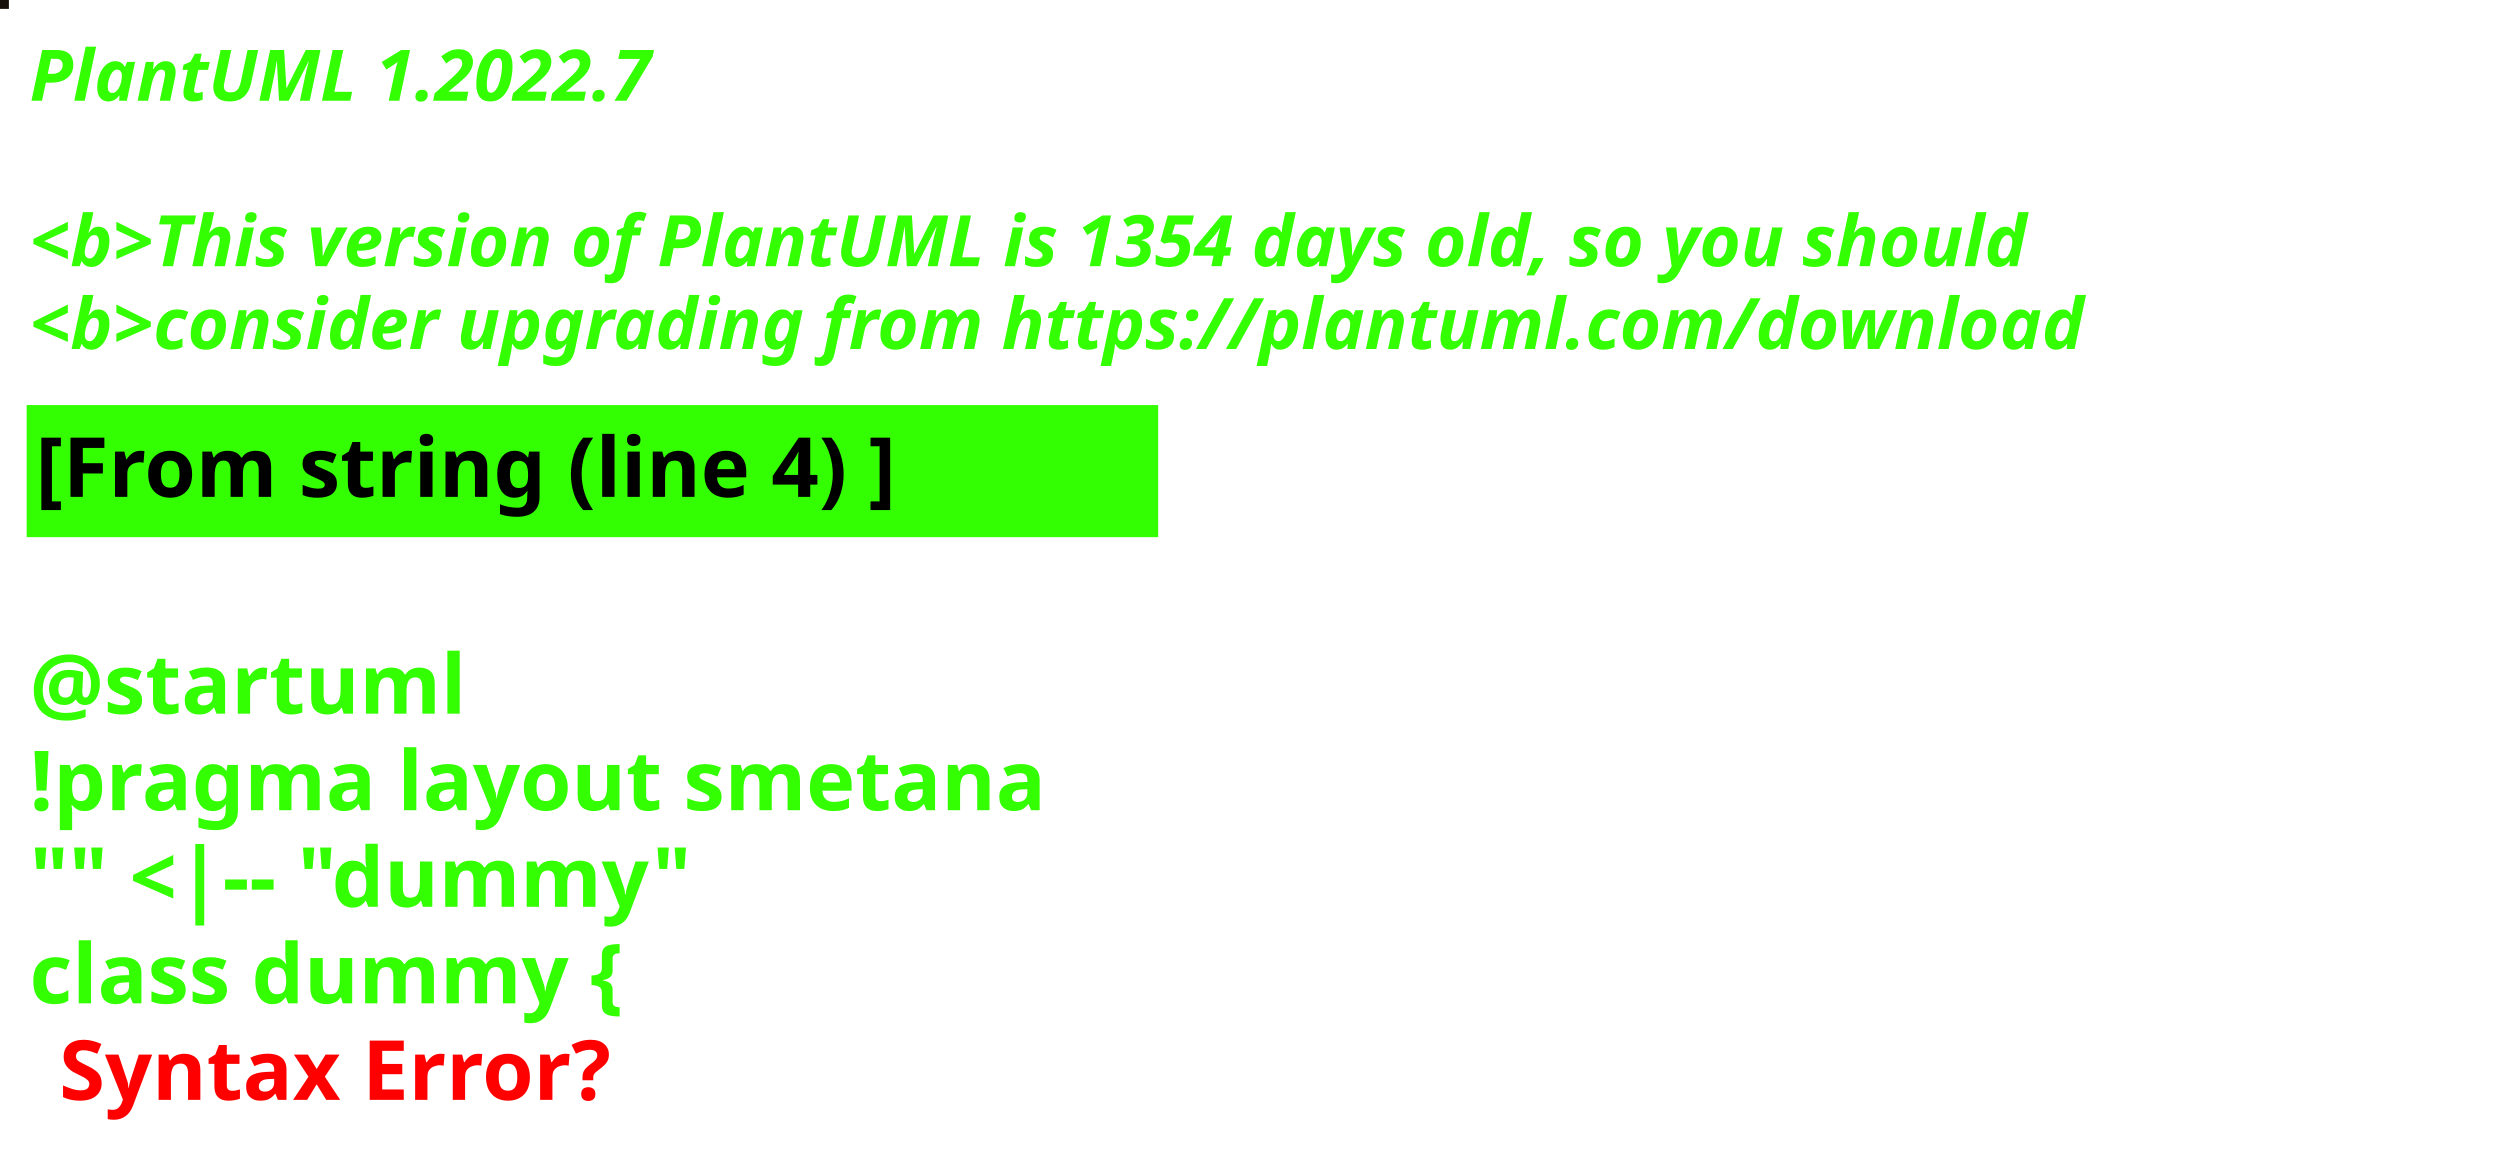
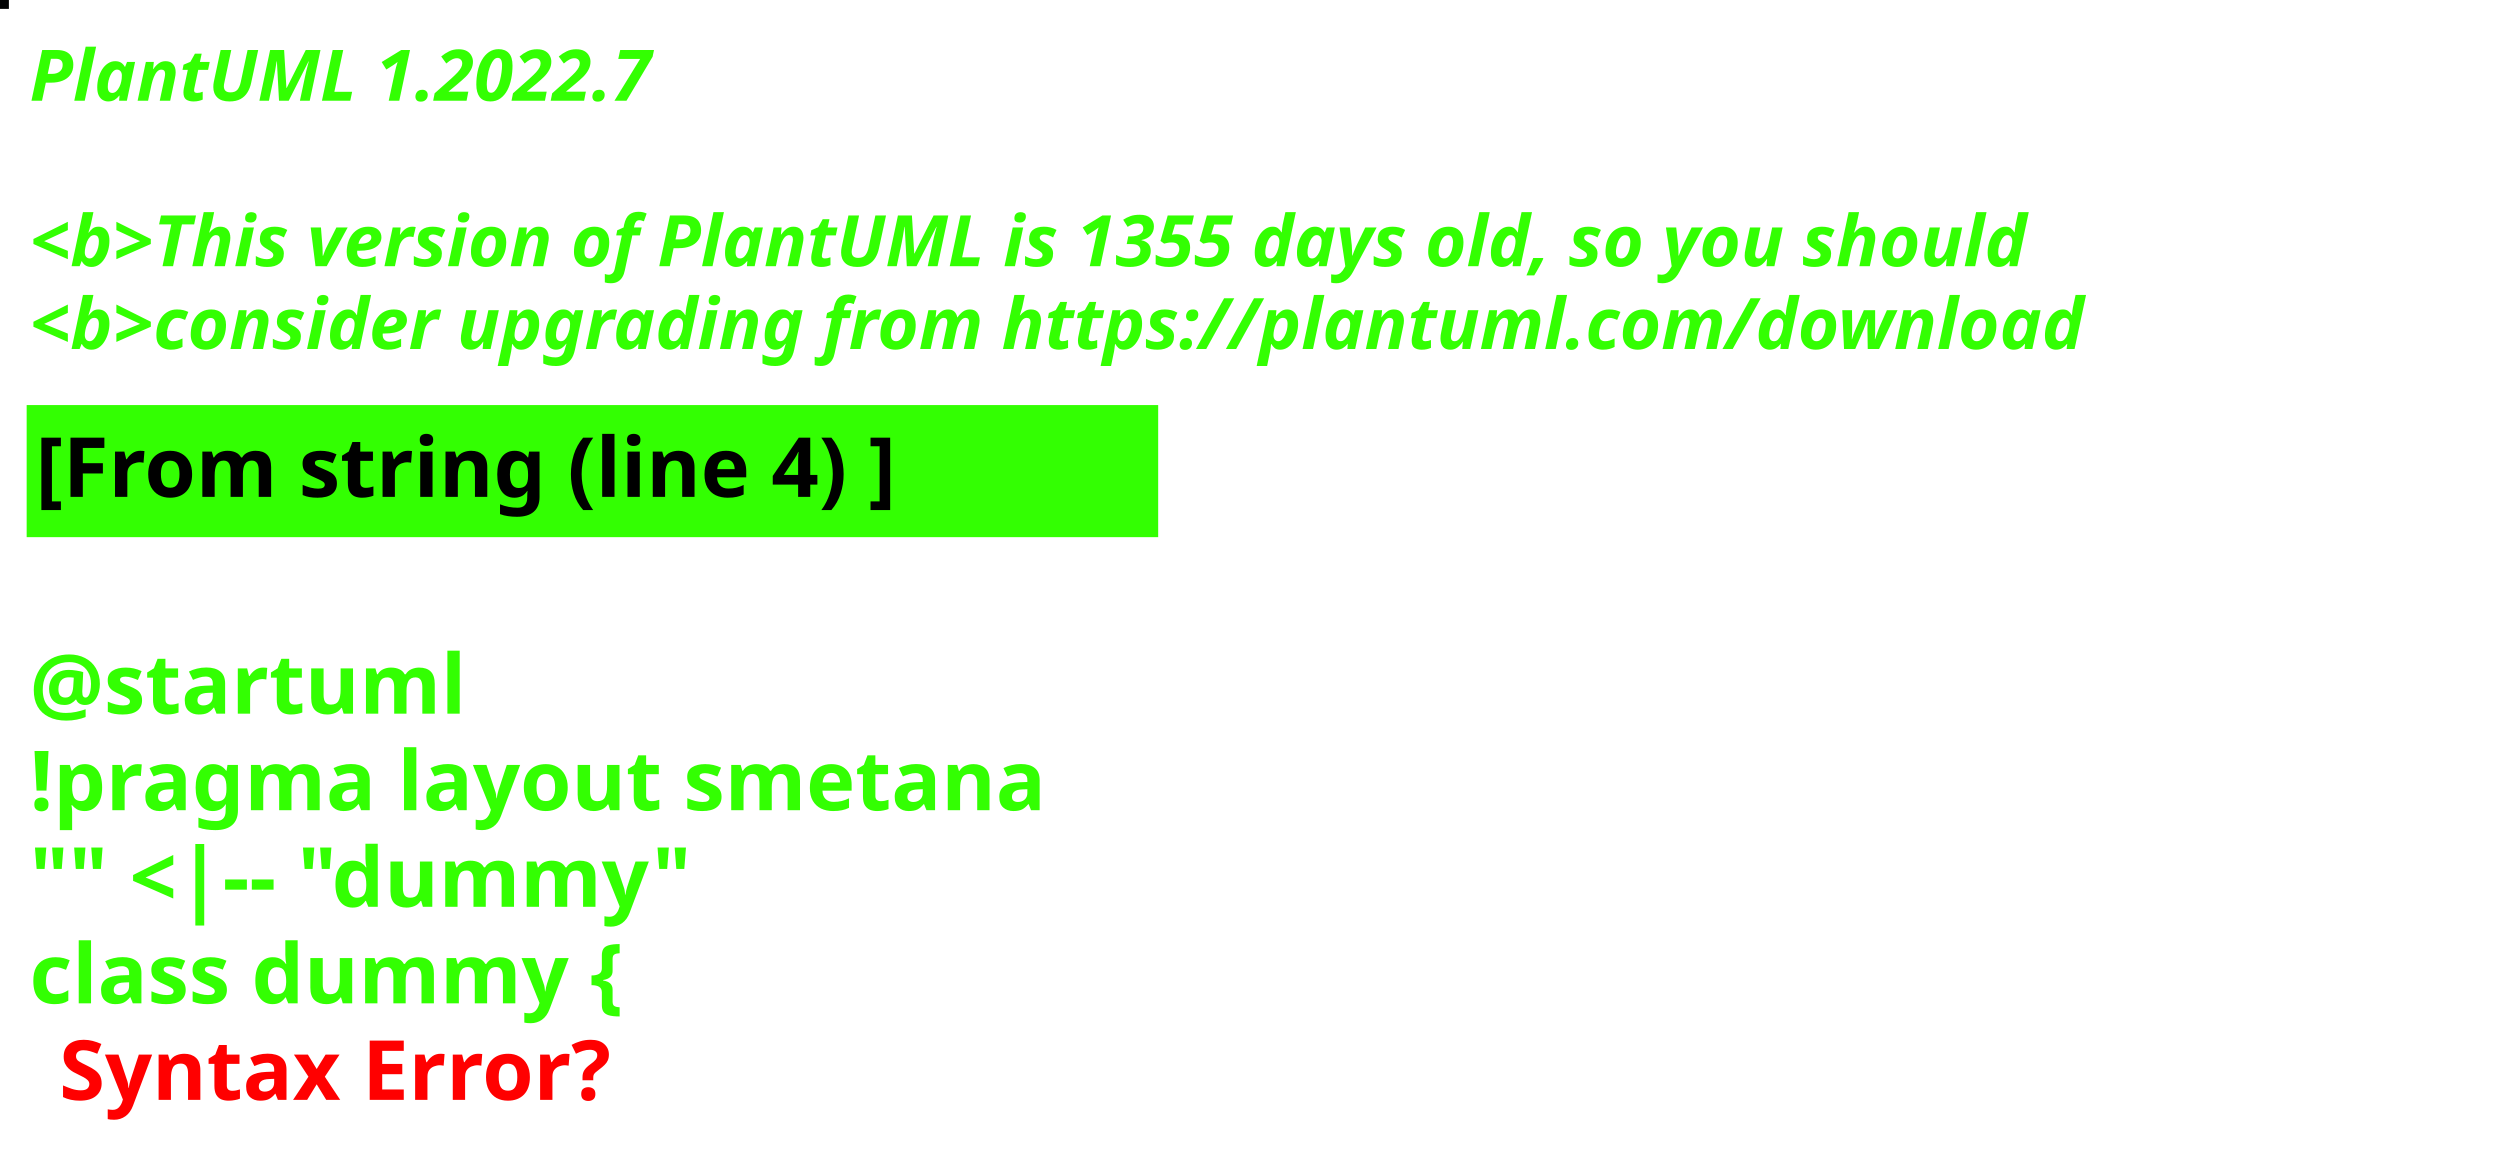
<svg xmlns="http://www.w3.org/2000/svg" contentStyleType="text/css" height="194px" preserveAspectRatio="none" style="width:422px;height:194px;background:#000000;" version="1.1" viewBox="0 0 422 194" width="422px" zoomAndPan="magnify">
  <defs />
  <g>
-     <rect fill="#170F09" height="1" style="stroke:#170F09;stroke-width:1.0;" width="1" x="0" y="0" />
+     <rect fill="#020304" height="1" style="stroke:#020304;stroke-width:1.0;" width="1" x="0" y="0" />
    <text fill="#33FF02" font-family="sans-serif" font-size="12" font-style="italic" font-weight="bold" lengthAdjust="spacing" textLength="127" x="5" y="17">PlantUML 1.2022.7</text>
    <text fill="#33FF02" font-family="sans-serif" font-size="12" font-style="italic" font-weight="bold" lengthAdjust="spacing" textLength="4" x="5" y="30.969"> </text>
-     <text fill="#33FF02" font-family="sans-serif" font-size="12" font-style="italic" font-weight="bold" lengthAdjust="spacing" textLength="407" x="5" y="44.938">&lt;b&gt;This version of PlantUML is 1354 days old, so you should</text>
+     <text fill="#33FF02" font-family="sans-serif" font-size="12" font-style="italic" font-weight="bold" lengthAdjust="spacing" textLength="407" x="5" y="44.938">&lt;b&gt;This version of PlantUML is 1355 days old, so you should</text>
    <text fill="#33FF02" font-family="sans-serif" font-size="12" font-style="italic" font-weight="bold" lengthAdjust="spacing" textLength="408" x="5" y="58.906">&lt;b&gt;consider upgrading from https://plantuml.com/download</text>
    <rect fill="#33FF02" height="21.297" style="stroke:#33FF02;stroke-width:1.0;" width="190" x="5" y="68.875" />
    <text fill="#000000" font-family="sans-serif" font-size="14" font-weight="bold" lengthAdjust="spacing" textLength="168" x="6" y="83.875">[From string (line 4) ]</text>
    <text fill="#33FF02" font-family="sans-serif" font-size="14" font-weight="bold" lengthAdjust="spacing" textLength="5" x="5" y="104.172"> </text>
    <text fill="#33FF02" font-family="sans-serif" font-size="14" font-weight="bold" lengthAdjust="spacing" textLength="79" x="5" y="120.469">@startuml</text>
    <text fill="#33FF02" font-family="sans-serif" font-size="14" font-weight="bold" lengthAdjust="spacing" textLength="190" x="5" y="136.766">!pragma layout smetana</text>
    <text fill="#33FF02" font-family="sans-serif" font-size="14" font-weight="bold" lengthAdjust="spacing" textLength="124" x="5" y="153.062">"" &lt;|-- "dummy"</text>
    <text fill="#33FF02" font-family="sans-serif" font-size="14" font-weight="bold" lengthAdjust="spacing" text-decoration="wavy underline" textLength="117" x="5" y="169.359">class dummy {</text>
    <text fill="#FF0000" font-family="sans-serif" font-size="14" font-weight="bold" lengthAdjust="spacing" textLength="106" x="10" y="185.656">Syntax Error?</text>
  </g>
</svg>
